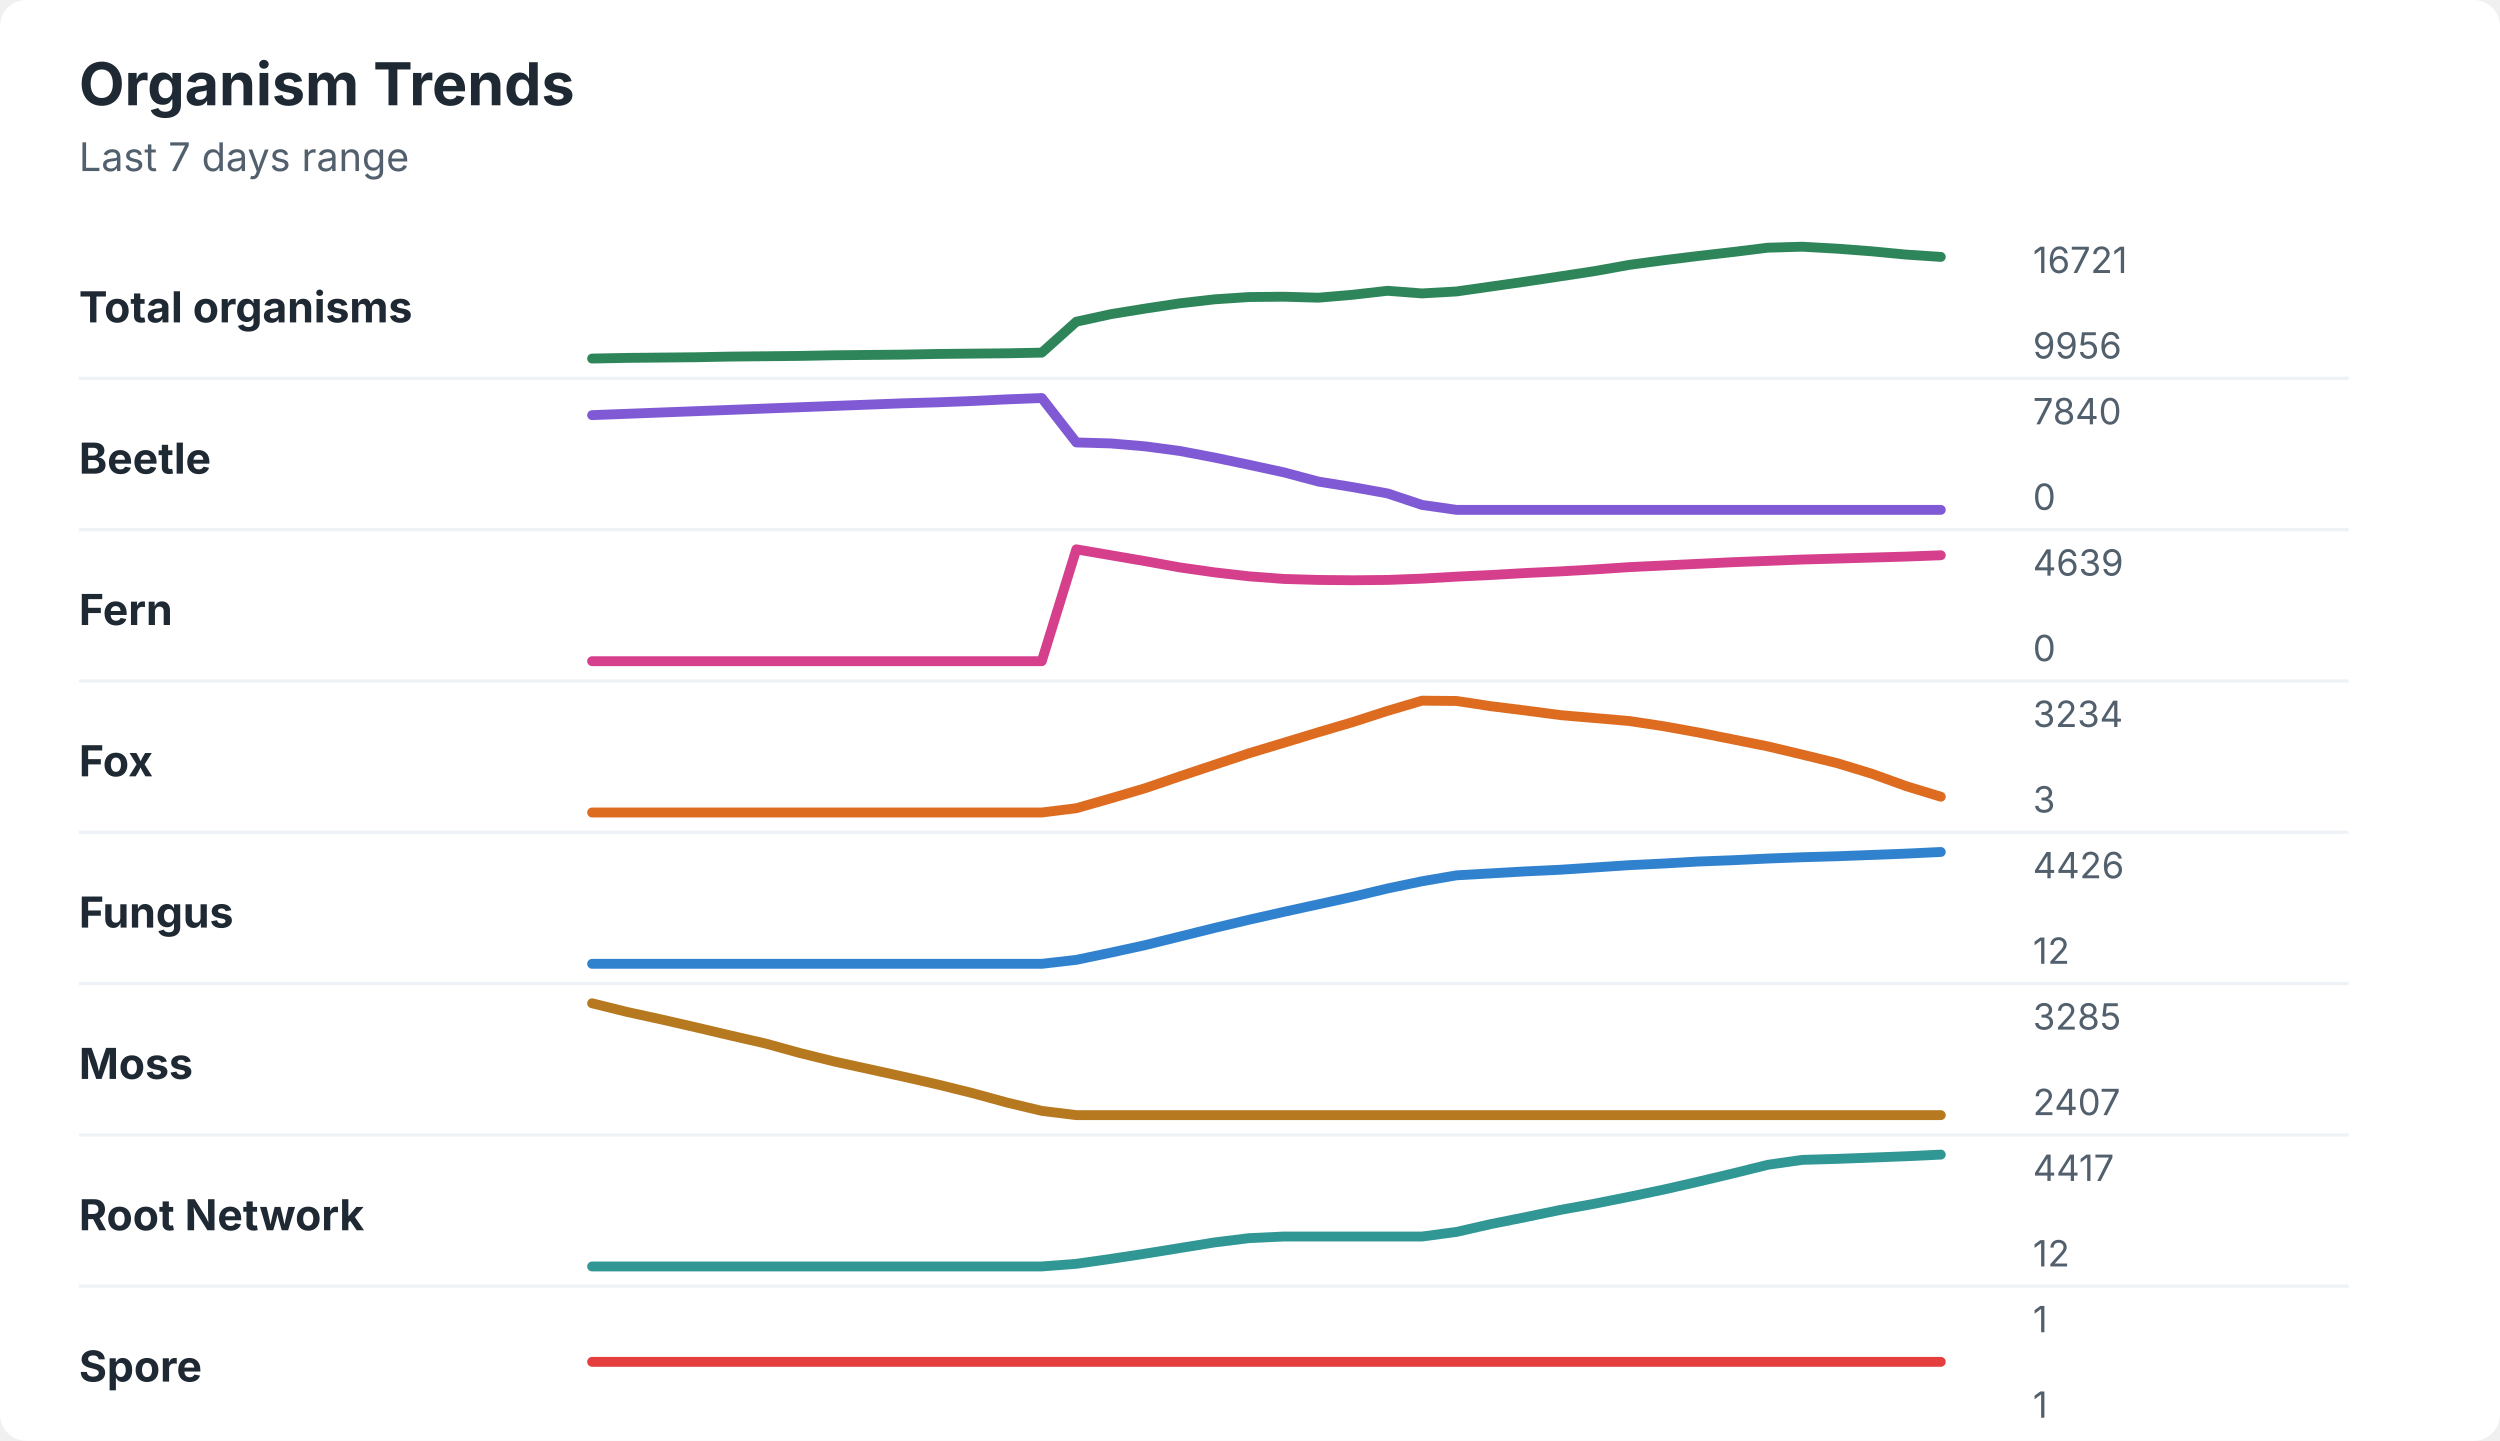
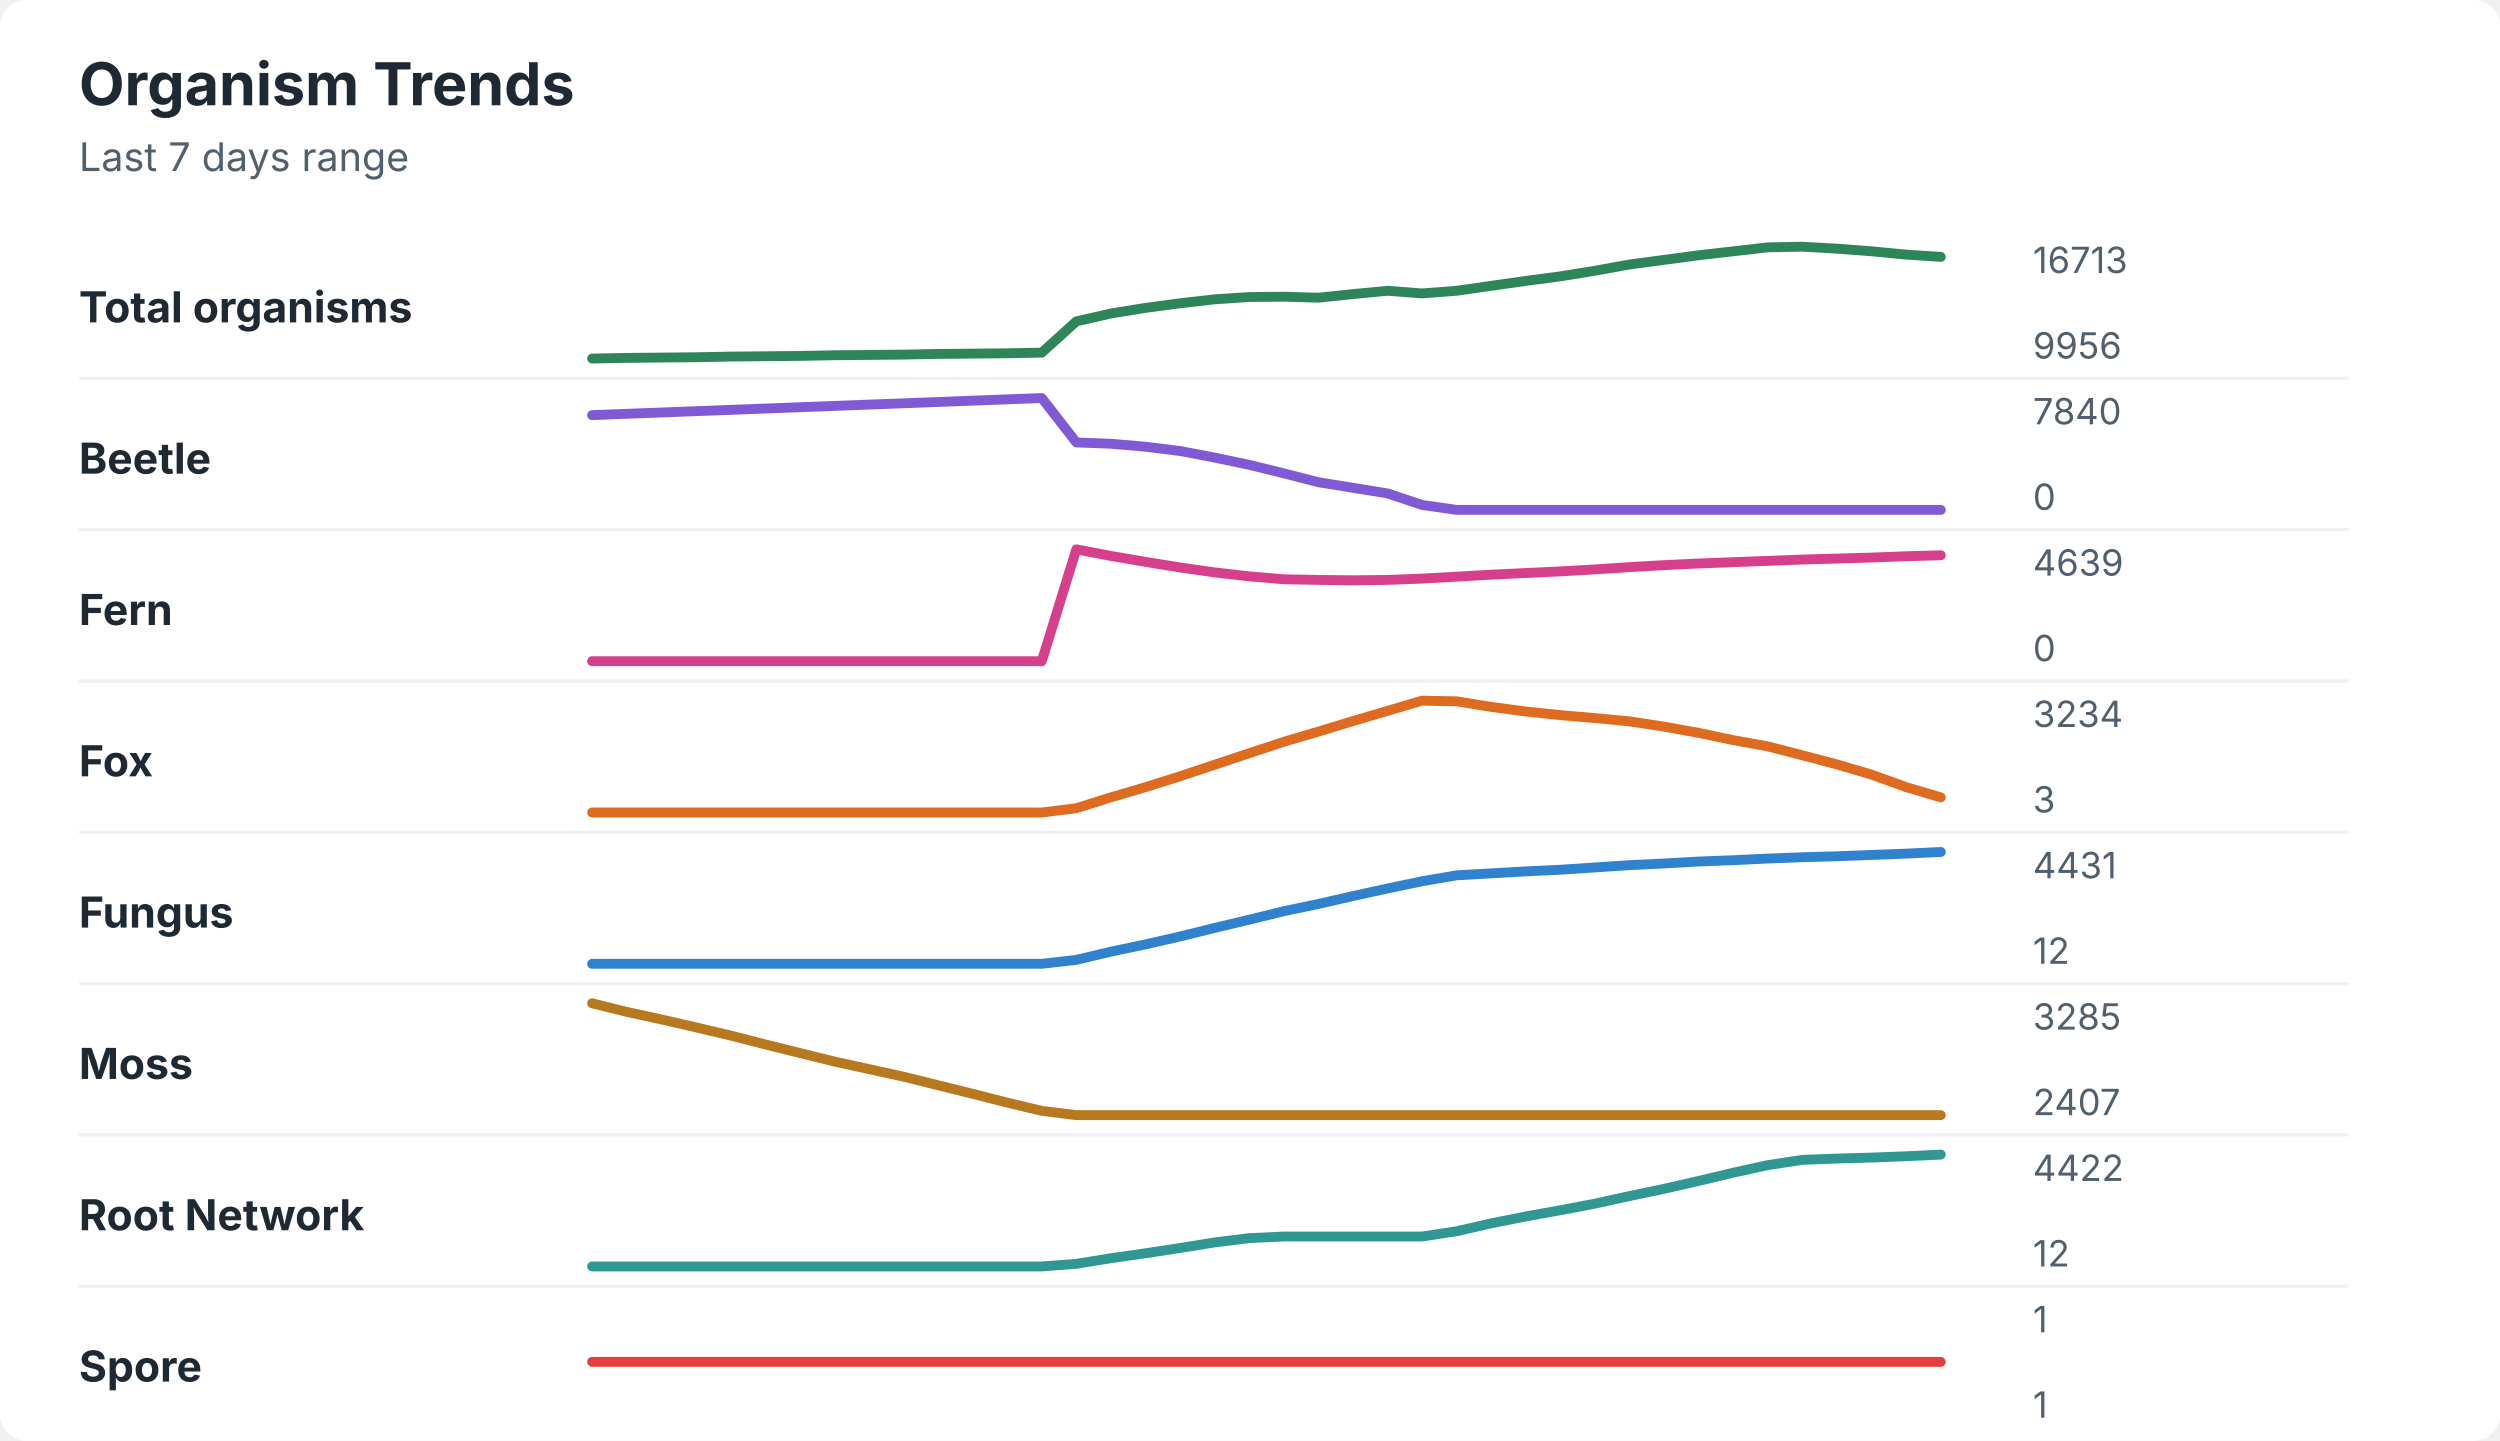
<svg xmlns="http://www.w3.org/2000/svg" width="760" height="438" viewBox="0 0 760 438" role="img" aria-labelledby="title desc">
  <rect width="760" height="438" rx="8" fill="#ffffff" />
  <style>
    text { font-family: -apple-system, BlinkMacSystemFont, "Segoe UI", sans-serif; }
    .title { font-size: 18px; font-weight: 700; fill: #1f2933; }
    .subtitle { font-size: 12px; fill: #52606d; }
    .label { font-size: 13px; font-weight: 650; fill: #1f2933; }
    .axis-value { font-size: 11px; fill: #52606d; }
    .separator { stroke: #eef2f7; stroke-width: 1; }
  </style>
  <text x="24" y="32" class="title">Organism Trends</text>
  <text x="24" y="52" class="subtitle">Last 7 days range</text>
  <text x="24" y="98" class="label">Total organisms</text>
-   <polyline points="180.0,109.0 190.5,108.8 201.0,108.7 211.5,108.6 222.1,108.4 232.6,108.3 243.1,108.2 253.6,108.0 264.1,107.9 274.6,107.8 285.1,107.6 295.6,107.5 306.2,107.4 316.7,107.2 327.2,97.8 337.7,95.5 348.2,93.8 358.7,92.2 369.2,91.0 379.7,90.3 390.3,90.2 400.8,90.5 411.3,89.6 421.8,88.4 432.3,89.2 442.8,88.6 453.3,87.1 463.8,85.6 474.4,84.0 484.9,82.4 495.4,80.5 505.9,79.1 516.4,77.8 526.9,76.6 537.4,75.3 547.9,75.0 558.5,75.6 569.0,76.4 579.5,77.4 590.0,78.1 " fill="none" stroke="#2f855a" stroke-width="3" stroke-linecap="round" stroke-linejoin="round" />
-   <text x="618" y="83" class="axis-value">16721</text>
+   <polyline points="180.0,109.0 190.5,108.8 201.0,108.7 211.5,108.6 222.1,108.4 232.6,108.3 243.1,108.2 253.6,108.0 264.1,107.9 274.6,107.8 285.1,107.6 295.6,107.5 306.2,107.4 316.7,107.2 327.2,97.7 337.7,95.3 348.2,93.6 358.7,92.2 369.2,91.0 379.7,90.3 390.3,90.2 400.8,90.5 411.3,89.4 421.8,88.4 432.3,89.2 442.8,88.4 453.3,86.9 463.8,85.4 474.4,84.0 484.9,82.3 495.4,80.4 505.9,79.0 516.4,77.6 526.9,76.4 537.4,75.2 547.9,75.0 558.5,75.6 569.0,76.4 579.5,77.4 590.0,78.1 " fill="none" stroke="#2f855a" stroke-width="3" stroke-linecap="round" stroke-linejoin="round" />
+   <text x="618" y="83" class="axis-value">16713</text>
  <text x="618" y="109" class="axis-value">9956</text>
  <line x1="24" y1="115.0" x2="714" y2="115.0" class="separator" />
  <text x="24" y="144" class="label">Beetle</text>
-   <polyline points="180.0,126.2 190.5,125.8 201.0,125.4 211.5,125.0 222.1,124.6 232.6,124.2 243.1,123.8 253.6,123.4 264.1,123.0 274.6,122.6 285.1,122.3 295.6,121.9 306.2,121.4 316.7,121.0 327.2,134.5 337.7,134.8 348.2,135.7 358.7,137.1 369.2,139.1 379.7,141.3 390.3,143.6 400.8,146.4 411.3,148.1 421.8,150.0 432.3,153.5 442.8,155.0 453.3,155.0 463.8,155.0 474.4,155.0 484.9,155.0 495.4,155.0 505.9,155.0 516.4,155.0 526.9,155.0 537.4,155.0 547.9,155.0 558.5,155.0 569.0,155.0 579.5,155.0 590.0,155.0 " fill="none" stroke="#805ad5" stroke-width="3" stroke-linecap="round" stroke-linejoin="round" />
+   <polyline points="180.0,126.2 190.5,125.8 201.0,125.4 211.5,125.0 222.1,124.6 232.6,124.2 243.1,123.8 253.6,123.4 264.1,123.0 274.6,122.6 285.1,122.2 295.6,121.8 306.2,121.4 316.7,121.0 327.2,134.5 337.7,134.9 348.2,135.8 358.7,137.1 369.2,139.1 379.7,141.3 390.3,143.9 400.8,146.6 411.3,148.3 421.8,150.0 432.3,153.5 442.8,155.0 453.3,155.0 463.8,155.0 474.4,155.0 484.9,155.0 495.4,155.0 505.9,155.0 516.4,155.0 526.9,155.0 537.4,155.0 547.9,155.0 558.5,155.0 569.0,155.0 579.5,155.0 590.0,155.0 " fill="none" stroke="#805ad5" stroke-width="3" stroke-linecap="round" stroke-linejoin="round" />
  <text x="618" y="129" class="axis-value">7840</text>
  <text x="618" y="155" class="axis-value">0</text>
  <line x1="24" y1="161.0" x2="714" y2="161.0" class="separator" />
  <text x="24" y="190" class="label">Fern</text>
-   <polyline points="180.0,201.0 190.5,201.0 201.0,201.0 211.5,201.0 222.1,201.0 232.6,201.0 243.1,201.0 253.6,201.0 264.1,201.0 274.6,201.0 285.1,201.0 295.6,201.0 306.2,201.0 316.7,201.0 327.2,167.0 337.7,168.8 348.2,170.6 358.7,172.5 369.2,174.0 379.7,175.2 390.3,176.0 400.8,176.3 411.3,176.4 421.8,176.3 432.3,175.9 442.8,175.3 453.3,174.8 463.8,174.2 474.4,173.7 484.9,173.1 495.4,172.4 505.9,171.9 516.4,171.4 526.9,170.9 537.4,170.5 547.9,170.1 558.5,169.8 569.0,169.5 579.5,169.2 590.0,168.8 " fill="none" stroke="#d53f8c" stroke-width="3" stroke-linecap="round" stroke-linejoin="round" />
+   <polyline points="180.0,201.0 190.5,201.0 201.0,201.0 211.5,201.0 222.1,201.0 232.6,201.0 243.1,201.0 253.6,201.0 264.1,201.0 274.6,201.0 285.1,201.0 295.6,201.0 306.2,201.0 316.7,201.0 327.2,167.0 337.7,169.0 348.2,170.8 358.7,172.5 369.2,174.0 379.7,175.2 390.3,176.1 400.8,176.3 411.3,176.4 421.8,176.3 432.3,175.9 442.8,175.3 453.3,174.7 463.8,174.2 474.4,173.7 484.9,173.1 495.4,172.4 505.9,171.8 516.4,171.3 526.9,170.9 537.4,170.5 547.9,170.1 558.5,169.8 569.0,169.5 579.5,169.1 590.0,168.8 " fill="none" stroke="#d53f8c" stroke-width="3" stroke-linecap="round" stroke-linejoin="round" />
  <text x="618" y="175" class="axis-value">4639</text>
  <text x="618" y="201" class="axis-value">0</text>
  <line x1="24" y1="207.0" x2="714" y2="207.0" class="separator" />
  <text x="24" y="236" class="label">Fox</text>
-   <polyline points="180.0,247.0 190.5,247.0 201.0,247.0 211.5,247.0 222.1,247.0 232.6,247.0 243.1,247.0 253.6,247.0 264.1,247.0 274.6,247.0 285.1,247.0 295.6,247.0 306.2,247.0 316.7,247.0 327.2,245.7 337.7,242.7 348.2,239.6 358.7,236.0 369.2,232.5 379.7,229.0 390.3,225.8 400.8,222.6 411.3,219.5 421.8,216.1 432.3,213.0 442.8,213.1 453.3,214.7 463.8,216.0 474.4,217.4 484.9,218.3 495.4,219.2 505.9,220.8 516.4,222.7 526.9,224.8 537.4,226.9 547.9,229.4 558.5,232.0 569.0,235.2 579.5,239.0 590.0,242.2 " fill="none" stroke="#dd6b20" stroke-width="3" stroke-linecap="round" stroke-linejoin="round" />
+   <polyline points="180.0,247.0 190.5,247.0 201.0,247.0 211.5,247.0 222.1,247.0 232.6,247.0 243.1,247.0 253.6,247.0 264.1,247.0 274.6,247.0 285.1,247.0 295.6,247.0 306.2,247.0 316.7,247.0 327.2,245.7 337.7,242.4 348.2,239.3 358.7,236.0 369.2,232.5 379.7,229.0 390.3,225.5 400.8,222.4 411.3,219.2 421.8,216.1 432.3,213.0 442.8,213.2 453.3,214.9 463.8,216.3 474.4,217.4 484.9,218.3 495.4,219.3 505.9,220.9 516.4,222.8 526.9,225.0 537.4,226.9 547.9,229.6 558.5,232.4 569.0,235.5 579.5,239.3 590.0,242.4 " fill="none" stroke="#dd6b20" stroke-width="3" stroke-linecap="round" stroke-linejoin="round" />
  <text x="618" y="221" class="axis-value">3234</text>
  <text x="618" y="247" class="axis-value">3</text>
  <line x1="24" y1="253.0" x2="714" y2="253.0" class="separator" />
  <text x="24" y="282" class="label">Fungus</text>
-   <polyline points="180.0,293.0 190.5,293.0 201.0,293.0 211.5,293.0 222.1,293.0 232.6,293.0 243.1,293.0 253.6,293.0 264.1,293.0 274.6,293.0 285.1,293.0 295.6,293.0 306.2,293.0 316.7,293.0 327.2,291.8 337.7,289.6 348.2,287.3 358.7,284.7 369.2,282.1 379.7,279.6 390.3,277.2 400.8,274.9 411.3,272.6 421.8,270.1 432.3,267.9 442.8,266.1 453.3,265.5 463.8,264.9 474.4,264.4 484.9,263.7 495.4,263.0 505.9,262.5 516.4,261.9 526.9,261.5 537.4,261.0 547.9,260.6 558.5,260.3 569.0,259.9 579.5,259.5 590.0,259.0 " fill="none" stroke="#3182ce" stroke-width="3" stroke-linecap="round" stroke-linejoin="round" />
-   <text x="618" y="267" class="axis-value">4426</text>
+   <polyline points="180.0,293.0 190.5,293.0 201.0,293.0 211.5,293.0 222.1,293.0 232.6,293.0 243.1,293.0 253.6,293.0 264.1,293.0 274.6,293.0 285.1,293.0 295.6,293.0 306.2,293.0 316.7,293.0 327.2,291.8 337.7,289.3 348.2,287.1 358.7,284.7 369.2,282.1 379.7,279.6 390.3,277.0 400.8,274.8 411.3,272.4 421.8,270.1 432.3,267.9 442.8,266.1 453.3,265.5 463.8,264.9 474.4,264.4 484.9,263.7 495.4,263.0 505.9,262.5 516.4,261.9 526.9,261.5 537.4,261.0 547.9,260.6 558.5,260.3 569.0,259.9 579.5,259.5 590.0,259.0 " fill="none" stroke="#3182ce" stroke-width="3" stroke-linecap="round" stroke-linejoin="round" />
+   <text x="618" y="267" class="axis-value">4431</text>
  <text x="618" y="293" class="axis-value">12</text>
  <line x1="24" y1="299.0" x2="714" y2="299.0" class="separator" />
  <text x="24" y="328" class="label">Moss</text>
-   <polyline points="180.0,305.0 190.5,307.6 201.0,309.9 211.5,312.3 222.1,314.8 232.6,317.2 243.1,320.1 253.6,322.7 264.1,325.0 274.6,327.3 285.1,329.7 295.6,332.3 306.2,335.2 316.7,337.7 327.2,339.0 337.7,339.0 348.2,339.0 358.7,339.0 369.2,339.0 379.7,339.0 390.3,339.0 400.8,339.0 411.3,339.0 421.8,339.0 432.3,339.0 442.8,339.0 453.3,339.0 463.8,339.0 474.4,339.0 484.9,339.0 495.4,339.0 505.9,339.0 516.4,339.0 526.9,339.0 537.4,339.0 547.9,339.0 558.5,339.0 569.0,339.0 579.5,339.0 590.0,339.0 " fill="none" stroke="#b7791f" stroke-width="3" stroke-linecap="round" stroke-linejoin="round" />
+   <polyline points="180.0,305.0 190.5,307.6 201.0,309.9 211.5,312.3 222.1,314.8 232.6,317.5 243.1,320.1 253.6,322.7 264.1,325.0 274.6,327.3 285.1,329.9 295.6,332.5 306.2,335.2 316.7,337.7 327.2,339.0 337.7,339.0 348.2,339.0 358.7,339.0 369.2,339.0 379.7,339.0 390.3,339.0 400.8,339.0 411.3,339.0 421.8,339.0 432.3,339.0 442.8,339.0 453.3,339.0 463.8,339.0 474.4,339.0 484.9,339.0 495.4,339.0 505.9,339.0 516.4,339.0 526.9,339.0 537.4,339.0 547.9,339.0 558.5,339.0 569.0,339.0 579.5,339.0 590.0,339.0 " fill="none" stroke="#b7791f" stroke-width="3" stroke-linecap="round" stroke-linejoin="round" />
  <text x="618" y="313" class="axis-value">3285</text>
  <text x="618" y="339" class="axis-value">2407</text>
  <line x1="24" y1="345.0" x2="714" y2="345.0" class="separator" />
  <text x="24" y="374" class="label">Root Network</text>
-   <polyline points="180.0,385.0 190.5,385.0 201.0,385.0 211.5,385.0 222.1,385.0 232.6,385.0 243.1,385.0 253.6,385.0 264.1,385.0 274.6,385.0 285.1,385.0 295.6,385.0 306.2,385.0 316.7,385.0 327.2,384.2 337.7,382.7 348.2,381.1 358.7,379.4 369.2,377.7 379.7,376.4 390.3,375.9 400.8,375.9 411.3,375.9 421.8,375.9 432.3,375.9 442.8,374.5 453.3,372.1 463.8,370.0 474.4,367.8 484.9,365.9 495.4,363.8 505.9,361.6 516.4,359.2 526.9,356.7 537.4,354.1 547.9,352.6 558.5,352.3 569.0,351.9 579.5,351.5 590.0,351.0 " fill="none" stroke="#319795" stroke-width="3" stroke-linecap="round" stroke-linejoin="round" />
-   <text x="618" y="359" class="axis-value">4417</text>
+   <polyline points="180.0,385.0 190.5,385.0 201.0,385.0 211.5,385.0 222.1,385.0 232.6,385.0 243.1,385.0 253.6,385.0 264.1,385.0 274.6,385.0 285.1,385.0 295.6,385.0 306.2,385.0 316.7,385.0 327.2,384.2 337.7,382.5 348.2,381.0 358.7,379.4 369.2,377.7 379.7,376.4 390.3,375.9 400.8,375.9 411.3,375.9 421.8,375.9 432.3,375.9 442.8,374.3 453.3,371.9 463.8,369.8 474.4,367.9 484.9,365.9 495.4,363.6 505.9,361.4 516.4,359.0 526.9,356.5 537.4,354.2 547.9,352.6 558.5,352.2 569.0,351.9 579.5,351.5 590.0,351.0 " fill="none" stroke="#319795" stroke-width="3" stroke-linecap="round" stroke-linejoin="round" />
+   <text x="618" y="359" class="axis-value">4422</text>
  <text x="618" y="385" class="axis-value">12</text>
  <line x1="24" y1="391.0" x2="714" y2="391.0" class="separator" />
  <text x="24" y="420" class="label">Spore</text>
  <polyline points="180.0,414.0 190.5,414.0 201.0,414.0 211.5,414.0 222.1,414.0 232.6,414.0 243.1,414.0 253.6,414.0 264.1,414.0 274.6,414.0 285.1,414.0 295.6,414.0 306.2,414.0 316.7,414.0 327.2,414.0 337.7,414.0 348.2,414.0 358.7,414.0 369.2,414.0 379.7,414.0 390.3,414.0 400.8,414.0 411.3,414.0 421.8,414.0 432.3,414.0 442.8,414.0 453.3,414.0 463.8,414.0 474.4,414.0 484.9,414.0 495.4,414.0 505.9,414.0 516.4,414.0 526.9,414.0 537.4,414.0 547.9,414.0 558.5,414.0 569.0,414.0 579.5,414.0 590.0,414.0 " fill="none" stroke="#e53e3e" stroke-width="3" stroke-linecap="round" stroke-linejoin="round" />
  <text x="618" y="405" class="axis-value">1</text>
  <text x="618" y="431" class="axis-value">1</text>
</svg>
